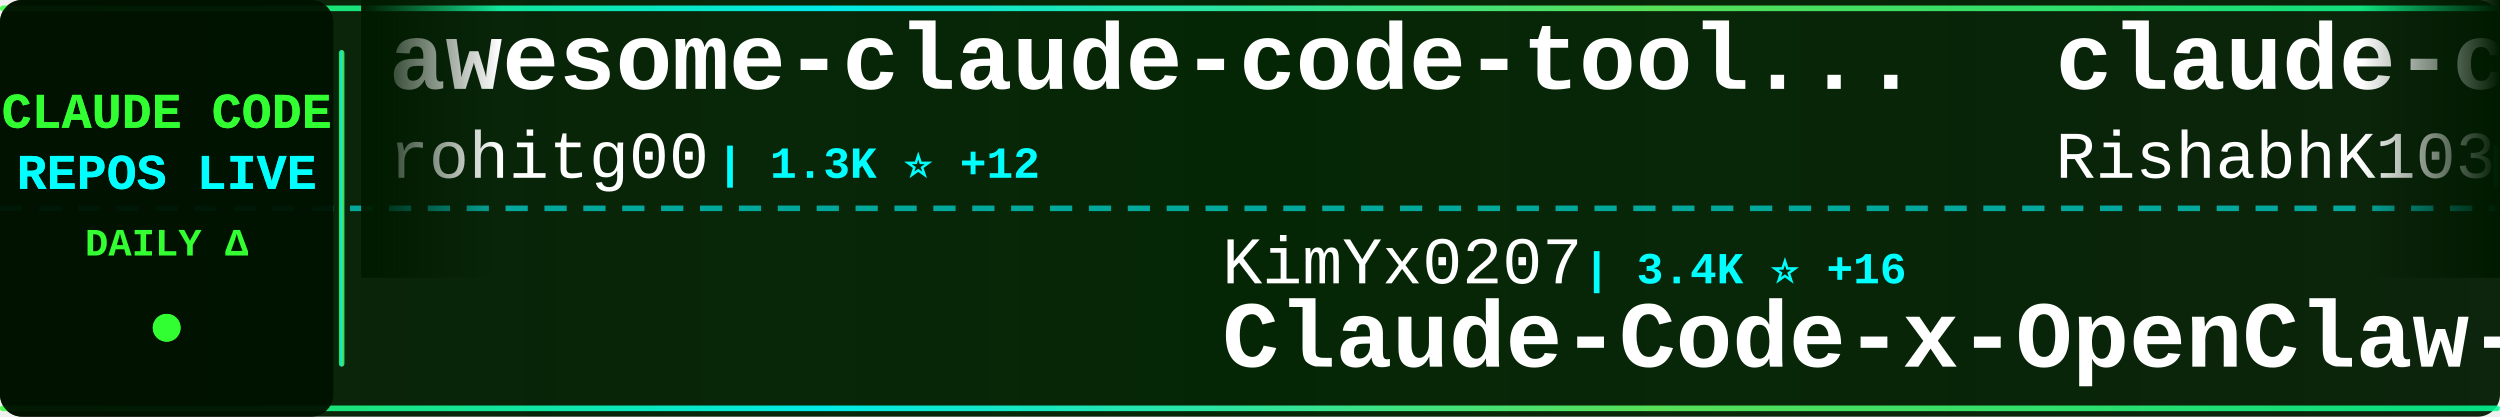
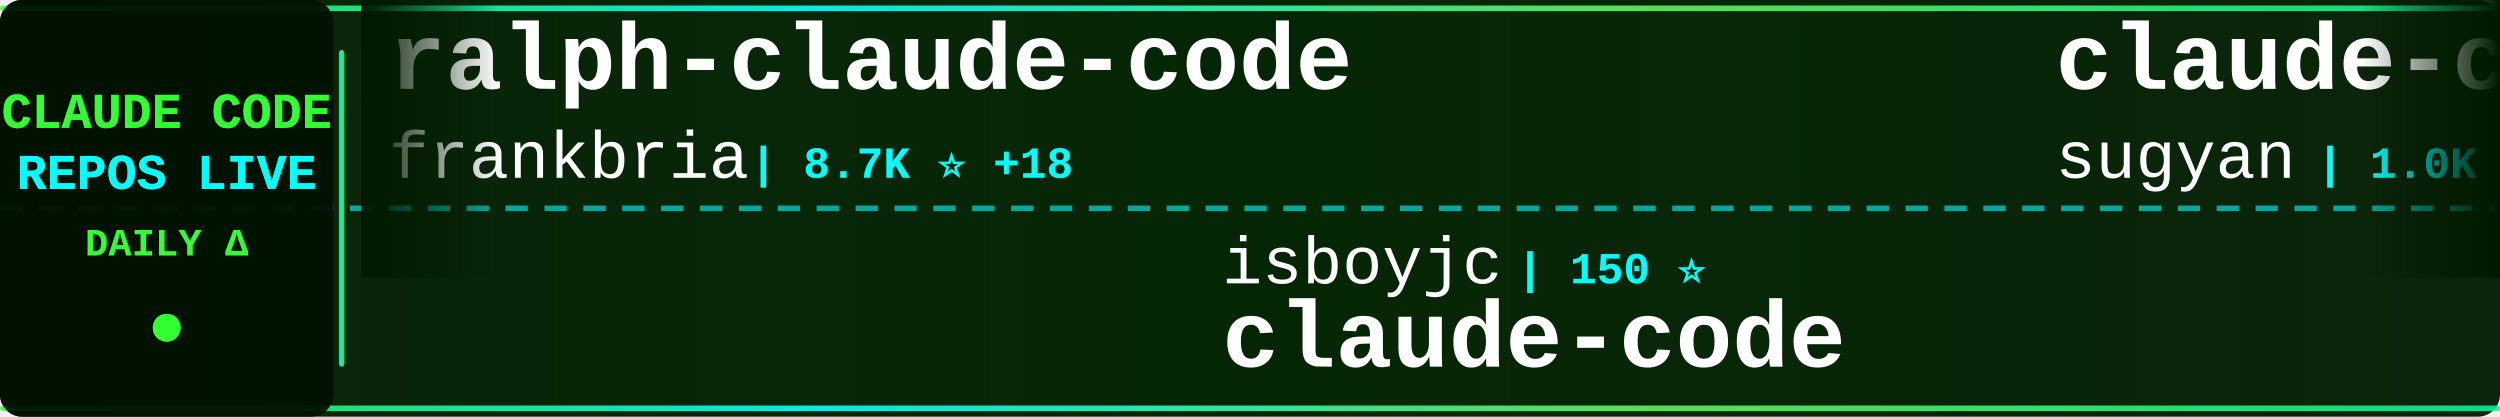
<svg xmlns="http://www.w3.org/2000/svg" width="900" height="150">
  <defs>
    <linearGradient id="tickerBg" x1="0%" y1="0%" x2="100%" y2="0%">
      <stop offset="0%" style="stop-color:#001a00;stop-opacity:0.95" />
      <stop offset="50%" style="stop-color:#002200;stop-opacity:0.98" />
      <stop offset="100%" style="stop-color:#001a00;stop-opacity:0.95" />
    </linearGradient>
    <linearGradient id="borderGrad" x1="0%" y1="0%" x2="100%" y2="0%">
      <stop offset="0%" style="stop-color:#33ff33;stop-opacity:0.85">
        <animate attributeName="stop-opacity" values="0.85;1;0.85" dur="2s" repeatCount="indefinite" />
      </stop>
      <stop offset="33%" style="stop-color:#00ffff;stop-opacity:0.9">
        <animate attributeName="stop-opacity" values="0.9;1;0.9" dur="2.2s" repeatCount="indefinite" />
      </stop>
      <stop offset="66%" style="stop-color:#66ff66;stop-opacity:0.85">
        <animate attributeName="stop-opacity" values="0.85;1;0.85" dur="1.8s" repeatCount="indefinite" />
      </stop>
      <stop offset="100%" style="stop-color:#00ff99;stop-opacity:0.85">
        <animate attributeName="stop-opacity" values="0.85;1;0.85" dur="2s" repeatCount="indefinite" />
      </stop>
    </linearGradient>
    <filter id="textGlow">
      <feGaussianBlur stdDeviation="0.1" result="coloredBlur" />
      <feMerge>
        <feMergeNode in="coloredBlur" />
        <feMergeNode in="SourceGraphic" />
      </feMerge>
    </filter>
    <filter id="metricGlow">
      <feGaussianBlur stdDeviation="0.2" result="coloredBlur" />
      <feMerge>
        <feMergeNode in="coloredBlur" />
        <feMergeNode in="SourceGraphic" />
      </feMerge>
    </filter>
    <linearGradient id="leftFade" x1="0%" y1="0%" x2="100%" y2="0%">
      <stop offset="0%" style="stop-color:#001a00;stop-opacity:1" />
      <stop offset="100%" style="stop-color:#001a00;stop-opacity:0" />
    </linearGradient>
    <linearGradient id="rightFade" x1="0%" y1="0%" x2="100%" y2="0%">
      <stop offset="0%" style="stop-color:#001a00;stop-opacity:0" />
      <stop offset="100%" style="stop-color:#001a00;stop-opacity:1" />
    </linearGradient>
  </defs>
  <rect width="900" height="150" fill="url(#tickerBg)" rx="8" />
  <rect x="0" y="2" width="900" height="2" fill="url(#borderGrad)" rx="1" />
  <rect x="0" y="146" width="900" height="2" fill="url(#borderGrad)" rx="1" />
  <line x1="0" y1="75" x2="900" y2="75" stroke="#00ffff" stroke-width="2" stroke-dasharray="8 6" opacity="0.6" />
  <rect x="0" y="0" width="120" height="150" fill="#001100" opacity="0.95" rx="8" />
  <text x="60" y="46" font-family="'Courier New', monospace" font-size="18" font-weight="bold" fill="#33ff33" text-anchor="middle" filter="url(#textGlow)">
    CLAUDE CODE
  </text>
  <text x="60" y="68" font-family="'Courier New', monospace" font-size="18" font-weight="bold" fill="#00ffff" text-anchor="middle" filter="url(#textGlow)">
    REPOS LIVE
  </text>
  <text x="60" y="92" font-family="'Courier New', monospace" font-size="14" font-weight="bold" fill="#33ff33" text-anchor="middle">
    DAILY Δ
  </text>
  <circle cx="60" cy="118" r="5" fill="#33ff33" filter="url(#metricGlow)">
    <animate attributeName="r" values="4;6;4" dur="1.5s" repeatCount="indefinite" />
    <animate attributeName="opacity" values="0.6;1;0.6" dur="1.5s" repeatCount="indefinite" />
  </circle>
  <rect x="122" y="18" width="2" height="114" fill="url(#borderGrad)" rx="1" />
  <clipPath id="tickerClip">
    <rect x="130" y="0" width="770" height="150" />
  </clipPath>
  <g clip-path="url(#tickerClip)">
    <g id="tickerItems">
      <animateTransform attributeName="transform" attributeType="XML" type="translate" from="0 0" to="-3000 0" dur="54s" repeatCount="indefinite" />
      <g transform="translate(0, 0)">
-         <text x="140" y="32" font-family="'Courier New', monospace" font-size="34" font-weight="bold" fill="#ffffff">awesome-claude-code-tool...</text>
-         <text x="140" y="64" font-family="'Courier New', monospace" font-size="24" font-weight="normal" fill="#ffffff" opacity="1.0">rohitg00</text>
-         <text x="258" y="64" font-family="'Courier New', monospace" font-size="16" font-weight="bold" fill="#00ffff"> | 1.3K ⭐ +12</text>
+         <text x="140" y="32" font-family="'Courier New', monospace" font-size="34" font-weight="bold" fill="#ffffff">ralph-claude-code</text>
+         <text x="140" y="64" font-family="'Courier New', monospace" font-size="24" font-weight="normal" fill="#ffffff" opacity="1.0">frankbria</text>
+         <text x="270" y="64" font-family="'Courier New', monospace" font-size="16" font-weight="bold" fill="#00ffff"> | 8.7K ⭐ +18</text>
      </g>
      <g transform="translate(300, 0)">
-         <text x="140" y="102" font-family="'Courier New', monospace" font-size="24" font-weight="normal" fill="#ffffff" opacity="1.0">KimYx0207</text>
-         <text x="270" y="102" font-family="'Courier New', monospace" font-size="16" font-weight="bold" fill="#00ffff"> | 3.4K ⭐ +16</text>
-         <text x="140" y="132" font-family="'Courier New', monospace" font-size="34" font-weight="bold" fill="#ffffff">Claude-Code-x-OpenClaw-G...</text>
+         <text x="140" y="102" font-family="'Courier New', monospace" font-size="24" font-weight="normal" fill="#ffffff" opacity="1.0">isboyjc</text>
+         <text x="246" y="102" font-family="'Courier New', monospace" font-size="16" font-weight="bold" fill="#00ffff"> | 150 ⭐</text>
+         <text x="140" y="132" font-family="'Courier New', monospace" font-size="34" font-weight="bold" fill="#ffffff">claude-code</text>
      </g>
      <g transform="translate(600, 0)">
-         <text x="140" y="32" font-family="'Courier New', monospace" font-size="34" font-weight="bold" fill="#ffffff">claude-code</text>
-         <text x="140" y="64" font-family="'Courier New', monospace" font-size="24" font-weight="normal" fill="#ffffff" opacity="1.0">RishabhK103</text>
-         <text x="294" y="64" font-family="'Courier New', monospace" font-size="16" font-weight="bold" fill="#00ffff"> | 61 ⭐ +1</text>
+         <text x="140" y="32" font-family="'Courier New', monospace" font-size="34" font-weight="bold" fill="#ffffff">claude-code-webui</text>
+         <text x="140" y="64" font-family="'Courier New', monospace" font-size="24" font-weight="normal" fill="#ffffff" opacity="1.0">sugyan</text>
+         <text x="234" y="64" font-family="'Courier New', monospace" font-size="16" font-weight="bold" fill="#00ffff"> | 1.0K ⭐ +1</text>
      </g>
      <g transform="translate(900, 0)">
-         <text x="140" y="102" font-family="'Courier New', monospace" font-size="24" font-weight="normal" fill="#ffffff" opacity="1.0">kodu-ai</text>
-         <text x="246" y="102" font-family="'Courier New', monospace" font-size="16" font-weight="bold" fill="#00ffff"> | 5.3K ⭐</text>
-         <text x="140" y="132" font-family="'Courier New', monospace" font-size="34" font-weight="bold" fill="#ffffff">claude-coder</text>
+         <text x="140" y="102" font-family="'Courier New', monospace" font-size="24" font-weight="normal" fill="#ffffff" opacity="1.0">chiragjoshi12</text>
+         <text x="318" y="102" font-family="'Courier New', monospace" font-size="16" font-weight="bold" fill="#00ffff"> | 188 ⭐ +1</text>
+         <text x="140" y="132" font-family="'Courier New', monospace" font-size="34" font-weight="bold" fill="#ffffff">claude-code</text>
      </g>
      <g transform="translate(1200, 0)">
-         <text x="140" y="32" font-family="'Courier New', monospace" font-size="34" font-weight="bold" fill="#ffffff">claude-code-reverse</text>
-         <text x="140" y="64" font-family="'Courier New', monospace" font-size="24" font-weight="normal" fill="#ffffff" opacity="1.0">Yuyz0112</text>
-         <text x="258" y="64" font-family="'Courier New', monospace" font-size="16" font-weight="bold" fill="#00ffff"> | 2.4K ⭐ +1</text>
+         <text x="140" y="32" font-family="'Courier New', monospace" font-size="34" font-weight="bold" fill="#ffffff">collection-claude-code-s...</text>
+         <text x="140" y="64" font-family="'Courier New', monospace" font-size="24" font-weight="normal" fill="#ffffff" opacity="1.0">chauncygu</text>
+         <text x="270" y="64" font-family="'Courier New', monospace" font-size="16" font-weight="bold" fill="#00ffff"> | 2.2K ⭐ +8</text>
      </g>
      <g transform="translate(1500, 0)">
-         <text x="140" y="102" font-family="'Courier New', monospace" font-size="24" font-weight="normal" fill="#ffffff" opacity="1.0">centminmod</text>
-         <text x="282" y="102" font-family="'Courier New', monospace" font-size="16" font-weight="bold" fill="#00ffff"> | 2.2K ⭐ +5</text>
-         <text x="140" y="132" font-family="'Courier New', monospace" font-size="34" font-weight="bold" fill="#ffffff">my-claude-code-setup</text>
+         <text x="140" y="102" font-family="'Courier New', monospace" font-size="24" font-weight="normal" fill="#ffffff" opacity="1.0">ChinaSiro</text>
+         <text x="270" y="102" font-family="'Courier New', monospace" font-size="16" font-weight="bold" fill="#00ffff"> | 8.9K ⭐ +17</text>
+         <text x="140" y="132" font-family="'Courier New', monospace" font-size="34" font-weight="bold" fill="#ffffff">claude-code-sourcemap</text>
      </g>
      <g transform="translate(1800, 0)">
-         <text x="140" y="32" font-family="'Courier New', monospace" font-size="34" font-weight="bold" fill="#ffffff">claude-code-source-code</text>
-         <text x="140" y="64" font-family="'Courier New', monospace" font-size="24" font-weight="normal" fill="#ffffff" opacity="1.0">777genius</text>
-         <text x="270" y="64" font-family="'Courier New', monospace" font-size="16" font-weight="bold" fill="#00ffff"> | 897 ⭐</text>
+         <text x="140" y="32" font-family="'Courier New', monospace" font-size="34" font-weight="bold" fill="#ffffff">claude-code-source</text>
+         <text x="140" y="64" font-family="'Courier New', monospace" font-size="24" font-weight="normal" fill="#ffffff" opacity="1.0">JrCx7scC</text>
+         <text x="258" y="64" font-family="'Courier New', monospace" font-size="16" font-weight="bold" fill="#00ffff"> | 351 ⭐ +6</text>
      </g>
      <g transform="translate(2100, 0)">
-         <text x="140" y="102" font-family="'Courier New', monospace" font-size="24" font-weight="normal" fill="#ffffff" opacity="1.0">fuergaosi233</text>
-         <text x="306" y="102" font-family="'Courier New', monospace" font-size="16" font-weight="bold" fill="#00ffff"> | 2.4K ⭐ +6</text>
-         <text x="140" y="132" font-family="'Courier New', monospace" font-size="34" font-weight="bold" fill="#ffffff">claude-code-proxy</text>
+         <text x="140" y="102" font-family="'Courier New', monospace" font-size="24" font-weight="normal" fill="#ffffff" opacity="1.0">ChrisWiles</text>
+         <text x="282" y="102" font-family="'Courier New', monospace" font-size="16" font-weight="bold" fill="#00ffff"> | 5.8K ⭐ +2</text>
+         <text x="140" y="132" font-family="'Courier New', monospace" font-size="34" font-weight="bold" fill="#ffffff">claude-code-showcase</text>
      </g>
      <g transform="translate(2400, 0)">
-         <text x="140" y="32" font-family="'Courier New', monospace" font-size="34" font-weight="bold" fill="#ffffff">claude_code_bridge</text>
-         <text x="140" y="64" font-family="'Courier New', monospace" font-size="24" font-weight="normal" fill="#ffffff" opacity="1.0">bfly123</text>
-         <text x="246" y="64" font-family="'Courier New', monospace" font-size="16" font-weight="bold" fill="#00ffff"> | 2.3K ⭐ +19</text>
+         <text x="140" y="32" font-family="'Courier New', monospace" font-size="34" font-weight="bold" fill="#ffffff">Claude-Code-Usage-Monito...</text>
+         <text x="140" y="64" font-family="'Courier New', monospace" font-size="24" font-weight="normal" fill="#ffffff" opacity="1.0">Maciek-roboblog</text>
+         <text x="342" y="64" font-family="'Courier New', monospace" font-size="16" font-weight="bold" fill="#00ffff"> | 7.6K ⭐ +12</text>
      </g>
      <g transform="translate(2700, 0)">
-         <text x="140" y="102" font-family="'Courier New', monospace" font-size="24" font-weight="normal" fill="#ffffff" opacity="1.0">tanbiralam</text>
-         <text x="282" y="102" font-family="'Courier New', monospace" font-size="16" font-weight="bold" fill="#00ffff"> | 1.5K ⭐ +7</text>
+         <text x="140" y="102" font-family="'Courier New', monospace" font-size="24" font-weight="normal" fill="#ffffff" opacity="1.0">eyaltoledano</text>
+         <text x="306" y="102" font-family="'Courier New', monospace" font-size="16" font-weight="bold" fill="#00ffff"> | 26.6K ⭐ +10</text>
+         <text x="140" y="132" font-family="'Courier New', monospace" font-size="34" font-weight="bold" fill="#ffffff">claude-task-master</text>
+       </g>
+       <g transform="translate(3000, 0)">
+         <text x="140" y="32" font-family="'Courier New', monospace" font-size="34" font-weight="bold" fill="#ffffff">ralph-claude-code</text>
+         <text x="140" y="64" font-family="'Courier New', monospace" font-size="24" font-weight="normal" fill="#ffffff" opacity="1.0">frankbria</text>
+         <text x="270" y="64" font-family="'Courier New', monospace" font-size="16" font-weight="bold" fill="#00ffff"> | 8.7K ⭐ +18</text>
+       </g>
+       <g transform="translate(3300, 0)">
+         <text x="140" y="102" font-family="'Courier New', monospace" font-size="24" font-weight="normal" fill="#ffffff" opacity="1.0">isboyjc</text>
+         <text x="246" y="102" font-family="'Courier New', monospace" font-size="16" font-weight="bold" fill="#00ffff"> | 150 ⭐</text>
        <text x="140" y="132" font-family="'Courier New', monospace" font-size="34" font-weight="bold" fill="#ffffff">claude-code</text>
      </g>
-       <g transform="translate(3000, 0)">
-         <text x="140" y="32" font-family="'Courier New', monospace" font-size="34" font-weight="bold" fill="#ffffff">awesome-claude-code-tool...</text>
-         <text x="140" y="64" font-family="'Courier New', monospace" font-size="24" font-weight="normal" fill="#ffffff" opacity="1.0">rohitg00</text>
-         <text x="258" y="64" font-family="'Courier New', monospace" font-size="16" font-weight="bold" fill="#00ffff"> | 1.3K ⭐ +12</text>
-       </g>
-       <g transform="translate(3300, 0)">
-         <text x="140" y="102" font-family="'Courier New', monospace" font-size="24" font-weight="normal" fill="#ffffff" opacity="1.0">KimYx0207</text>
-         <text x="270" y="102" font-family="'Courier New', monospace" font-size="16" font-weight="bold" fill="#00ffff"> | 3.4K ⭐ +16</text>
-         <text x="140" y="132" font-family="'Courier New', monospace" font-size="34" font-weight="bold" fill="#ffffff">Claude-Code-x-OpenClaw-G...</text>
-       </g>
      <g transform="translate(3600, 0)">
-         <text x="140" y="32" font-family="'Courier New', monospace" font-size="34" font-weight="bold" fill="#ffffff">claude-code</text>
-         <text x="140" y="64" font-family="'Courier New', monospace" font-size="24" font-weight="normal" fill="#ffffff" opacity="1.0">RishabhK103</text>
-         <text x="294" y="64" font-family="'Courier New', monospace" font-size="16" font-weight="bold" fill="#00ffff"> | 61 ⭐ +1</text>
+         <text x="140" y="32" font-family="'Courier New', monospace" font-size="34" font-weight="bold" fill="#ffffff">claude-code-webui</text>
+         <text x="140" y="64" font-family="'Courier New', monospace" font-size="24" font-weight="normal" fill="#ffffff" opacity="1.0">sugyan</text>
+         <text x="234" y="64" font-family="'Courier New', monospace" font-size="16" font-weight="bold" fill="#00ffff"> | 1.0K ⭐ +1</text>
      </g>
      <g transform="translate(3900, 0)">
-         <text x="140" y="102" font-family="'Courier New', monospace" font-size="24" font-weight="normal" fill="#ffffff" opacity="1.0">kodu-ai</text>
-         <text x="246" y="102" font-family="'Courier New', monospace" font-size="16" font-weight="bold" fill="#00ffff"> | 5.3K ⭐</text>
-         <text x="140" y="132" font-family="'Courier New', monospace" font-size="34" font-weight="bold" fill="#ffffff">claude-coder</text>
+         <text x="140" y="102" font-family="'Courier New', monospace" font-size="24" font-weight="normal" fill="#ffffff" opacity="1.0">chiragjoshi12</text>
+         <text x="318" y="102" font-family="'Courier New', monospace" font-size="16" font-weight="bold" fill="#00ffff"> | 188 ⭐ +1</text>
+         <text x="140" y="132" font-family="'Courier New', monospace" font-size="34" font-weight="bold" fill="#ffffff">claude-code</text>
      </g>
    </g>
  </g>
  <rect x="130" y="0" width="50" height="100" fill="url(#leftFade)" />
  <rect x="850" y="0" width="50" height="100" fill="url(#rightFade)" />
</svg>
